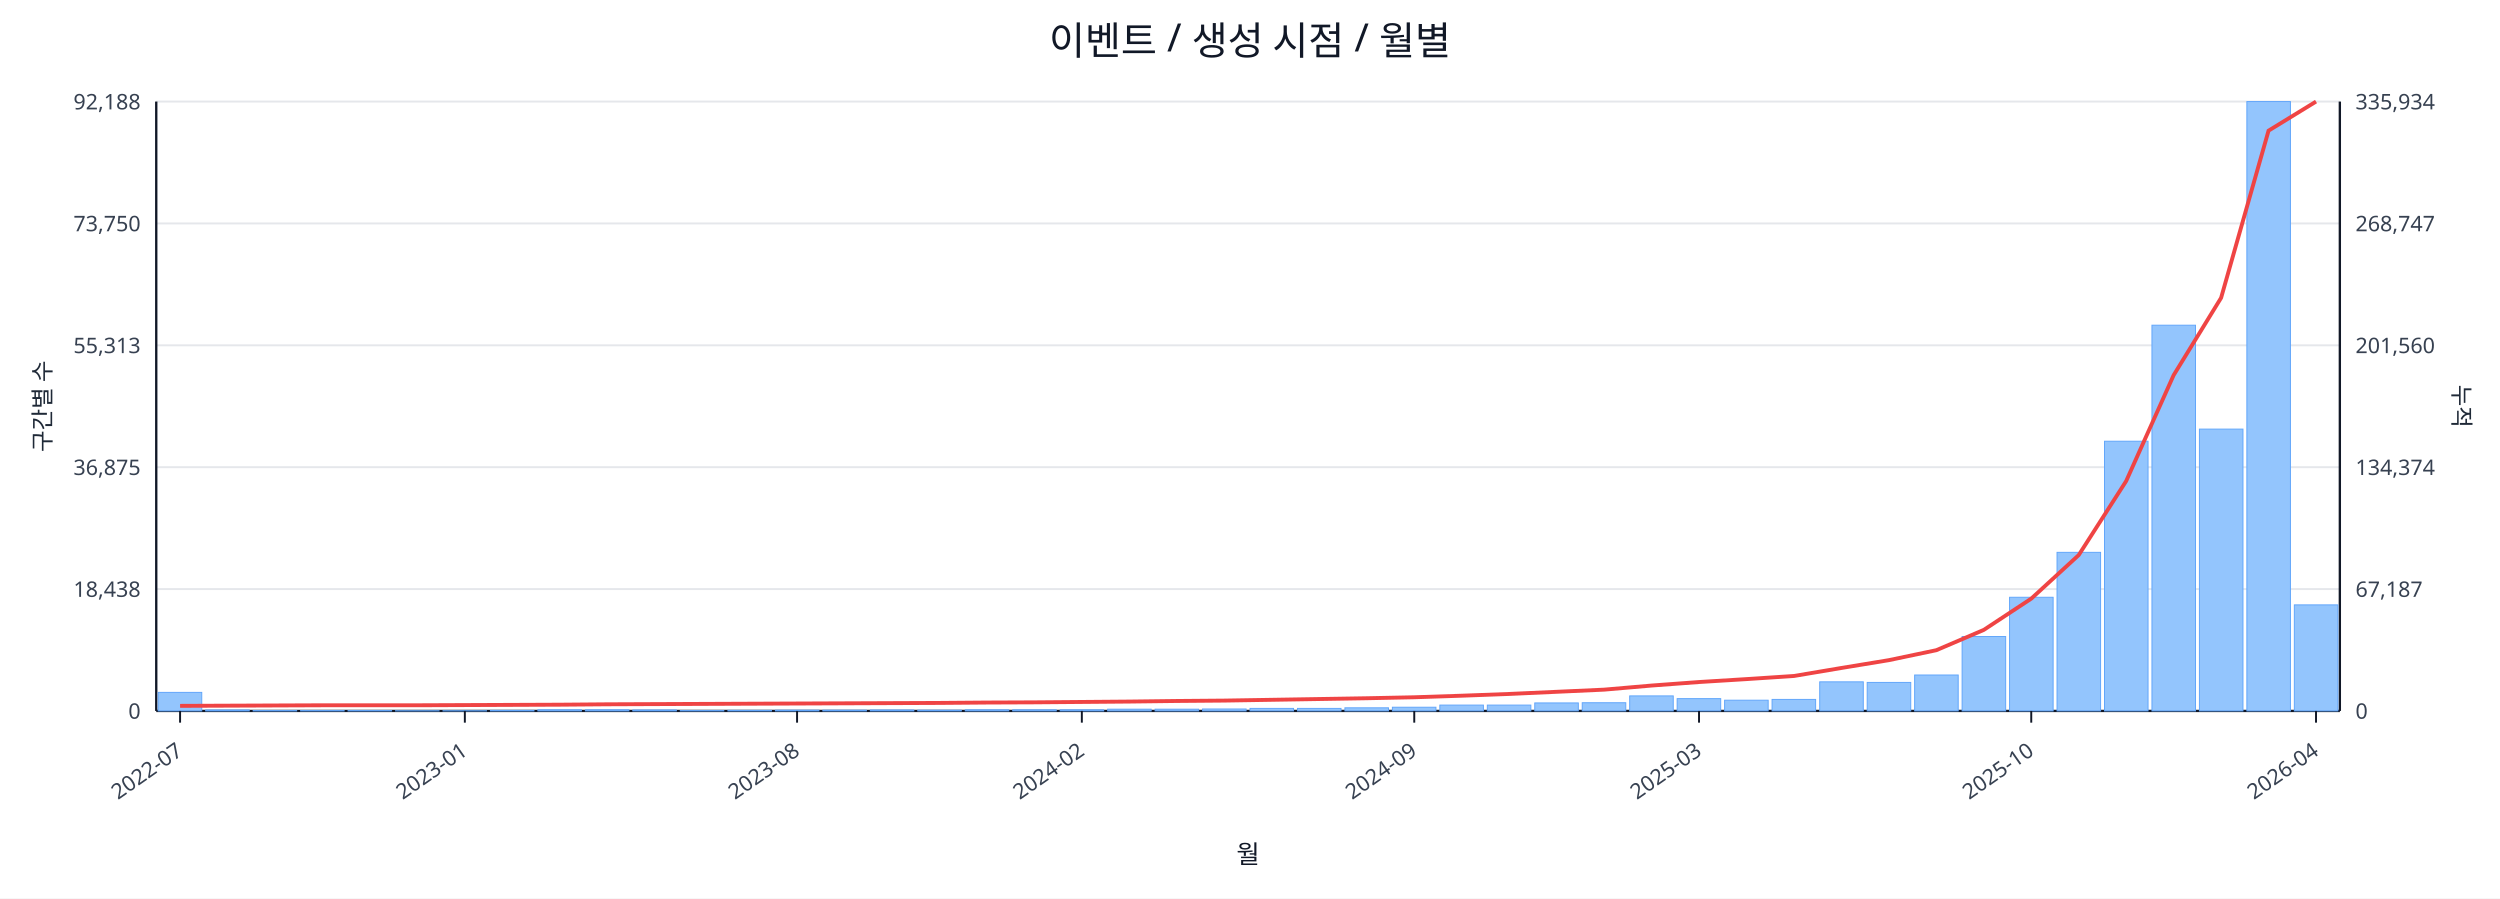
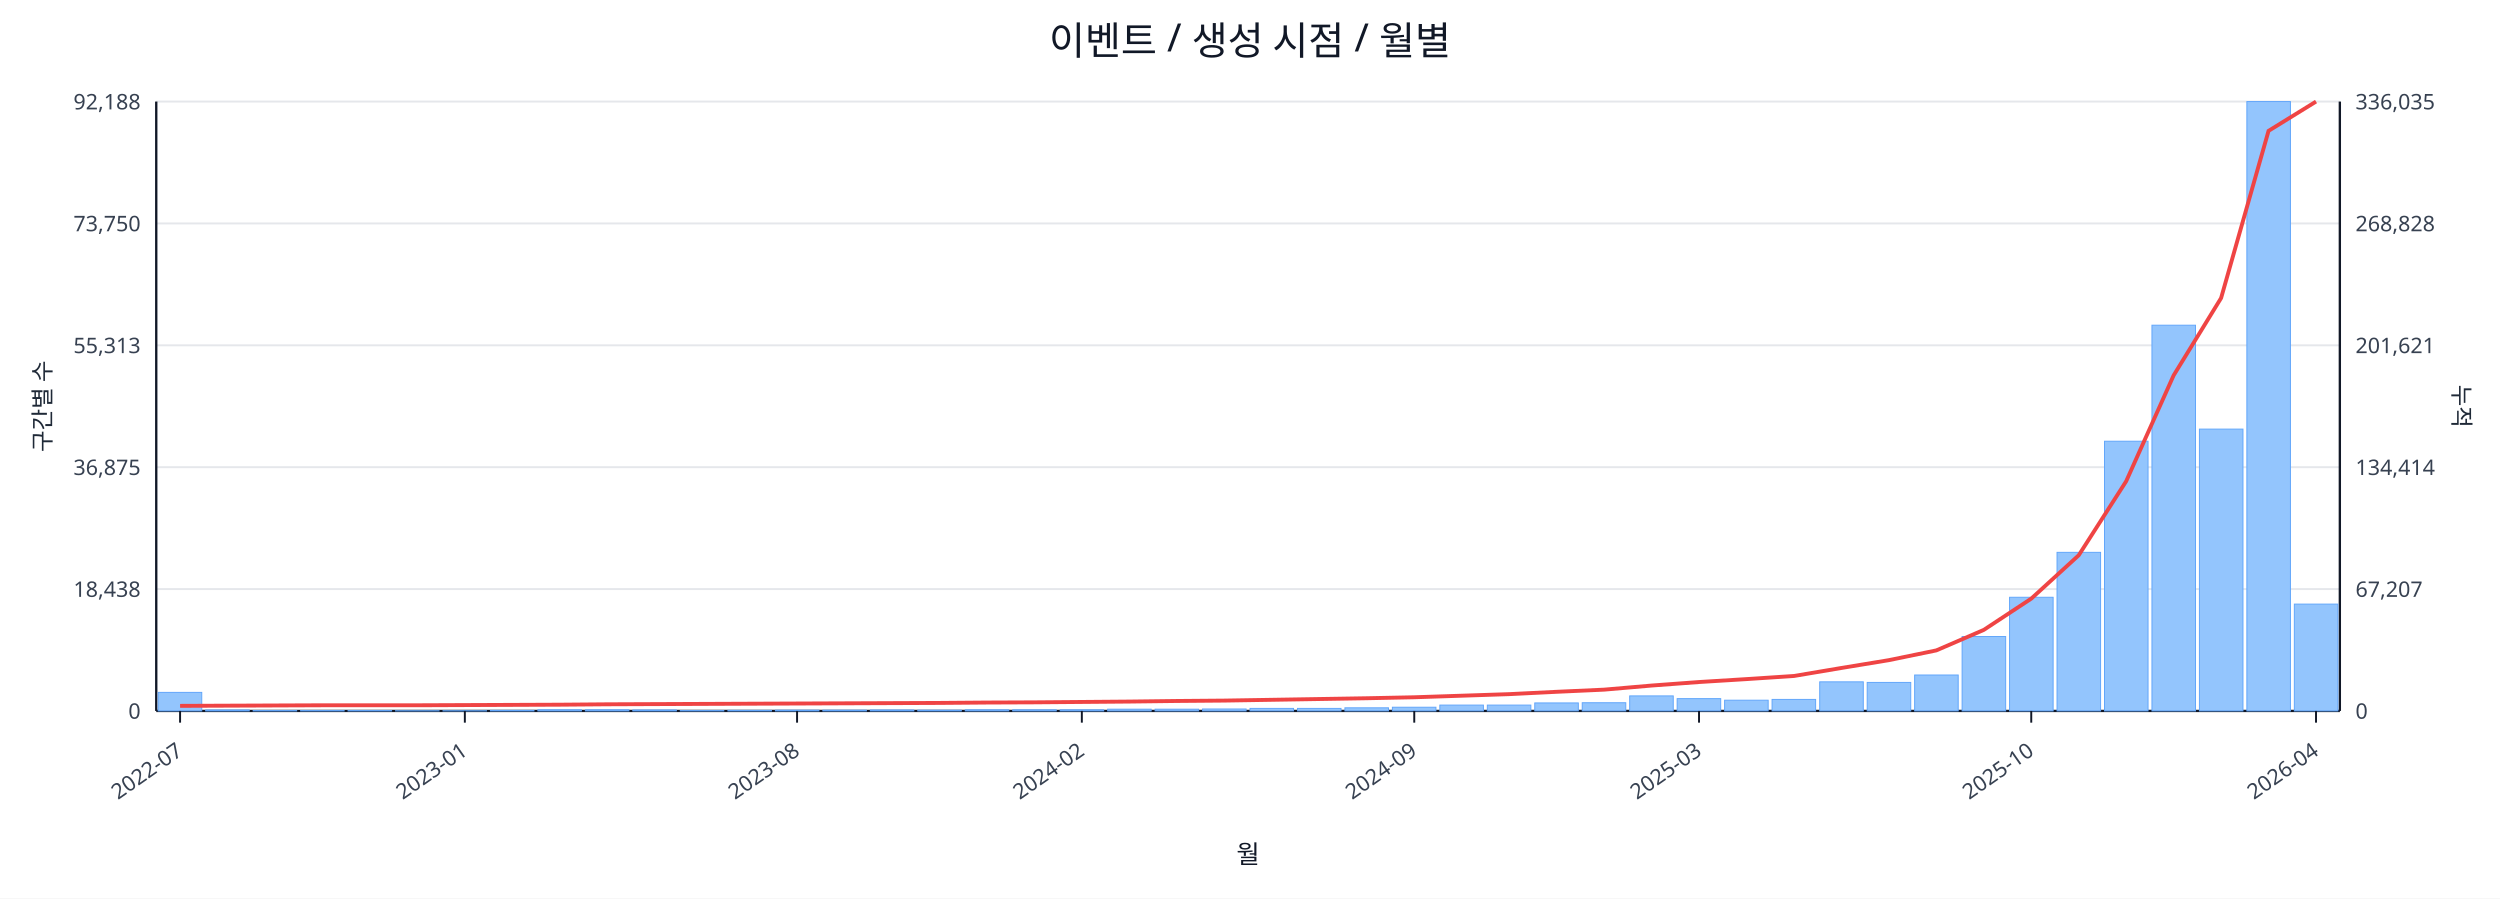
<svg xmlns="http://www.w3.org/2000/svg" width="1280" height="460" viewBox="0 0 1280 460">
  <rect x="0" y="0" width="100%" height="100%" fill="#ffffff" />
  <text x="640.0" y="28" font-size="20" text-anchor="middle" font-family="sans-serif" fill="#111827">이벤트 / 생성 시점 / 월별</text>
  <line x1="80.0" y1="52.0" x2="1198.0" y2="52.0" stroke="#e5e7eb" stroke-width="1" />
  <text x="72.0" y="56.0" font-size="11" text-anchor="end" font-family="sans-serif" fill="#374151">92,188</text>
-   <text x="1206.0" y="56.0" font-size="11" text-anchor="start" font-family="sans-serif" fill="#374151">335,934</text>
+   <text x="1206.0" y="56.0" font-size="11" text-anchor="start" font-family="sans-serif" fill="#374151">336,035</text>
  <line x1="80.0" y1="114.4" x2="1198.0" y2="114.4" stroke="#e5e7eb" stroke-width="1" />
  <text x="72.0" y="118.4" font-size="11" text-anchor="end" font-family="sans-serif" fill="#374151">73,750</text>
-   <text x="1206.0" y="118.4" font-size="11" text-anchor="start" font-family="sans-serif" fill="#374151">268,747</text>
+   <text x="1206.0" y="118.4" font-size="11" text-anchor="start" font-family="sans-serif" fill="#374151">268,828</text>
  <line x1="80.0" y1="176.8" x2="1198.0" y2="176.8" stroke="#e5e7eb" stroke-width="1" />
  <text x="72.0" y="180.8" font-size="11" text-anchor="end" font-family="sans-serif" fill="#374151">55,313</text>
-   <text x="1206.0" y="180.8" font-size="11" text-anchor="start" font-family="sans-serif" fill="#374151">201,560</text>
+   <text x="1206.0" y="180.8" font-size="11" text-anchor="start" font-family="sans-serif" fill="#374151">201,621</text>
  <line x1="80.0" y1="239.2" x2="1198.0" y2="239.2" stroke="#e5e7eb" stroke-width="1" />
  <text x="72.0" y="243.2" font-size="11" text-anchor="end" font-family="sans-serif" fill="#374151">36,875</text>
-   <text x="1206.0" y="243.2" font-size="11" text-anchor="start" font-family="sans-serif" fill="#374151">134,374</text>
+   <text x="1206.0" y="243.2" font-size="11" text-anchor="start" font-family="sans-serif" fill="#374151">134,414</text>
  <line x1="80.0" y1="301.6" x2="1198.0" y2="301.6" stroke="#e5e7eb" stroke-width="1" />
  <text x="72.0" y="305.6" font-size="11" text-anchor="end" font-family="sans-serif" fill="#374151">18,438</text>
-   <text x="1206.0" y="305.6" font-size="11" text-anchor="start" font-family="sans-serif" fill="#374151">67,187</text>
+   <text x="1206.0" y="305.6" font-size="11" text-anchor="start" font-family="sans-serif" fill="#374151">67,207</text>
  <line x1="80.0" y1="364.0" x2="1198.0" y2="364.0" stroke="#e5e7eb" stroke-width="1" />
  <text x="72.0" y="368.0" font-size="11" text-anchor="end" font-family="sans-serif" fill="#374151">0</text>
  <text x="1206.0" y="368.0" font-size="11" text-anchor="start" font-family="sans-serif" fill="#374151">0</text>
  <line x1="80.0" y1="364.0" x2="1198.0" y2="364.0" stroke="#111827" stroke-width="1.2" />
  <line x1="80.0" y1="52.0" x2="80.0" y2="364.0" stroke="#111827" stroke-width="1.2" />
  <line x1="1198.0" y1="52.0" x2="1198.0" y2="364.0" stroke="#111827" stroke-width="1.2" />
  <rect x="81.0" y="354.5" width="22.3" height="9.5" fill="#93c5fd" stroke="#60a5fa" stroke-width="0.5" />
  <rect x="105.3" y="363.5" width="22.3" height="0.5" fill="#93c5fd" stroke="#60a5fa" stroke-width="0.5" />
  <rect x="129.6" y="363.8" width="22.3" height="0.2" fill="#93c5fd" stroke="#60a5fa" stroke-width="0.5" />
  <rect x="153.9" y="363.8" width="22.3" height="0.2" fill="#93c5fd" stroke="#60a5fa" stroke-width="0.5" />
  <rect x="178.2" y="363.8" width="22.3" height="0.2" fill="#93c5fd" stroke="#60a5fa" stroke-width="0.5" />
  <rect x="202.5" y="363.9" width="22.3" height="0.1" fill="#93c5fd" stroke="#60a5fa" stroke-width="0.5" />
  <rect x="226.8" y="363.9" width="22.3" height="0.1" fill="#93c5fd" stroke="#60a5fa" stroke-width="0.5" />
  <rect x="251.1" y="363.7" width="22.3" height="0.3" fill="#93c5fd" stroke="#60a5fa" stroke-width="0.5" />
  <rect x="275.4" y="363.4" width="22.3" height="0.6" fill="#93c5fd" stroke="#60a5fa" stroke-width="0.5" />
  <rect x="299.7" y="363.4" width="22.3" height="0.6" fill="#93c5fd" stroke="#60a5fa" stroke-width="0.5" />
  <rect x="324.0" y="363.5" width="22.3" height="0.5" fill="#93c5fd" stroke="#60a5fa" stroke-width="0.5" />
  <rect x="348.3" y="363.8" width="22.3" height="0.2" fill="#93c5fd" stroke="#60a5fa" stroke-width="0.5" />
  <rect x="372.7" y="363.7" width="22.3" height="0.3" fill="#93c5fd" stroke="#60a5fa" stroke-width="0.5" />
  <rect x="397.0" y="363.6" width="22.3" height="0.4" fill="#93c5fd" stroke="#60a5fa" stroke-width="0.5" />
  <rect x="421.3" y="363.6" width="22.3" height="0.4" fill="#93c5fd" stroke="#60a5fa" stroke-width="0.5" />
  <rect x="445.6" y="363.5" width="22.3" height="0.5" fill="#93c5fd" stroke="#60a5fa" stroke-width="0.5" />
  <rect x="469.9" y="363.6" width="22.3" height="0.4" fill="#93c5fd" stroke="#60a5fa" stroke-width="0.5" />
  <rect x="494.2" y="363.4" width="22.3" height="0.6" fill="#93c5fd" stroke="#60a5fa" stroke-width="0.5" />
  <rect x="518.5" y="363.4" width="22.3" height="0.6" fill="#93c5fd" stroke="#60a5fa" stroke-width="0.5" />
  <rect x="542.8" y="363.4" width="22.3" height="0.6" fill="#93c5fd" stroke="#60a5fa" stroke-width="0.5" />
  <rect x="567.1" y="363.1" width="22.3" height="0.9" fill="#93c5fd" stroke="#60a5fa" stroke-width="0.5" />
  <rect x="591.4" y="363.1" width="22.3" height="0.9" fill="#93c5fd" stroke="#60a5fa" stroke-width="0.5" />
  <rect x="615.7" y="363.0" width="22.3" height="1.0" fill="#93c5fd" stroke="#60a5fa" stroke-width="0.5" />
  <rect x="640.0" y="362.7" width="22.3" height="1.3" fill="#93c5fd" stroke="#60a5fa" stroke-width="0.5" />
  <rect x="664.3" y="362.7" width="22.3" height="1.3" fill="#93c5fd" stroke="#60a5fa" stroke-width="0.5" />
  <rect x="688.6" y="362.4" width="22.3" height="1.6" fill="#93c5fd" stroke="#60a5fa" stroke-width="0.5" />
  <rect x="712.9" y="362.1" width="22.3" height="1.9" fill="#93c5fd" stroke="#60a5fa" stroke-width="0.5" />
  <rect x="737.2" y="361.0" width="22.3" height="3.0" fill="#93c5fd" stroke="#60a5fa" stroke-width="0.5" />
  <rect x="761.5" y="361.0" width="22.3" height="3.0" fill="#93c5fd" stroke="#60a5fa" stroke-width="0.5" />
  <rect x="785.8" y="359.9" width="22.3" height="4.1" fill="#93c5fd" stroke="#60a5fa" stroke-width="0.5" />
  <rect x="810.1" y="359.8" width="22.3" height="4.2" fill="#93c5fd" stroke="#60a5fa" stroke-width="0.5" />
  <rect x="834.4" y="356.3" width="22.3" height="7.7" fill="#93c5fd" stroke="#60a5fa" stroke-width="0.5" />
  <rect x="858.7" y="357.7" width="22.3" height="6.3" fill="#93c5fd" stroke="#60a5fa" stroke-width="0.5" />
  <rect x="883.0" y="358.5" width="22.3" height="5.5" fill="#93c5fd" stroke="#60a5fa" stroke-width="0.5" />
  <rect x="907.3" y="358.1" width="22.3" height="5.9" fill="#93c5fd" stroke="#60a5fa" stroke-width="0.5" />
  <rect x="931.7" y="349.1" width="22.3" height="14.9" fill="#93c5fd" stroke="#60a5fa" stroke-width="0.5" />
  <rect x="956.0" y="349.4" width="22.3" height="14.6" fill="#93c5fd" stroke="#60a5fa" stroke-width="0.5" />
  <rect x="980.3" y="345.6" width="22.3" height="18.4" fill="#93c5fd" stroke="#60a5fa" stroke-width="0.5" />
  <rect x="1004.6" y="325.9" width="22.3" height="38.1" fill="#93c5fd" stroke="#60a5fa" stroke-width="0.5" />
  <rect x="1028.9" y="305.8" width="22.3" height="58.2" fill="#93c5fd" stroke="#60a5fa" stroke-width="0.5" />
  <rect x="1053.2" y="282.8" width="22.3" height="81.2" fill="#93c5fd" stroke="#60a5fa" stroke-width="0.5" />
  <rect x="1077.5" y="225.9" width="22.3" height="138.1" fill="#93c5fd" stroke="#60a5fa" stroke-width="0.5" />
  <rect x="1101.8" y="166.5" width="22.3" height="197.5" fill="#93c5fd" stroke="#60a5fa" stroke-width="0.5" />
  <rect x="1126.1" y="219.7" width="22.3" height="144.3" fill="#93c5fd" stroke="#60a5fa" stroke-width="0.5" />
  <rect x="1150.4" y="52.0" width="22.3" height="312.0" fill="#93c5fd" stroke="#60a5fa" stroke-width="0.5" />
-   <rect x="1174.7" y="309.7" width="22.3" height="54.3" fill="#93c5fd" stroke="#60a5fa" stroke-width="0.5" />
-   <polyline fill="none" stroke="#ef4444" stroke-width="2" points="92.2,361.4 116.5,361.3 140.8,361.2 165.1,361.1 189.4,361.1 213.7,361.1 238.0,361.0 262.3,360.9 286.6,360.8 310.9,360.6 335.2,360.5 359.5,360.4 383.8,360.3 408.1,360.2 432.4,360.1 456.7,360.0 481.0,359.9 505.3,359.7 529.6,359.6 553.9,359.4 578.2,359.2 602.5,358.9 626.8,358.7 651.2,358.3 675.5,357.9 699.8,357.5 724.1,357.0 748.4,356.2 772.7,355.3 797.0,354.2 821.3,353.1 845.6,351.0 869.9,349.2 894.2,347.7 918.5,346.1 942.8,342.0 967.1,338.0 991.4,332.9 1015.7,322.5 1040.0,306.5 1064.3,284.2 1088.6,246.3 1112.9,192.1 1137.2,152.5 1161.5,66.9 1185.8,52.0" />
+   <rect x="1174.7" y="309.3" width="22.3" height="54.7" fill="#93c5fd" stroke="#60a5fa" stroke-width="0.5" />
+   <polyline fill="none" stroke="#ef4444" stroke-width="2" points="92.2,361.4 116.5,361.3 140.8,361.2 165.1,361.1 189.4,361.1 213.7,361.1 238.0,361.0 262.3,360.9 286.6,360.8 310.9,360.6 335.2,360.5 359.5,360.4 383.8,360.3 408.1,360.2 432.4,360.1 456.7,360.0 481.0,359.9 505.3,359.7 529.6,359.6 553.9,359.4 578.2,359.2 602.5,358.9 626.8,358.7 651.2,358.3 675.5,357.9 699.8,357.5 724.1,357.0 748.4,356.2 772.7,355.4 797.0,354.2 821.3,353.1 845.6,351.0 869.9,349.2 894.2,347.7 918.5,346.1 942.8,342.0 967.1,338.0 991.4,333.0 1015.7,322.5 1040.0,306.5 1064.3,284.3 1088.6,246.4 1112.9,192.2 1137.2,152.6 1161.5,67.0 1185.8,52.0" />
  <line x1="92.2" y1="364.0" x2="92.2" y2="370.0" stroke="#111827" stroke-width="1" />
  <text x="94.2" y="386.0" font-size="11" text-anchor="end" transform="rotate(-35 94.2 386.0)" font-family="sans-serif" fill="#374151">2022-07</text>
  <line x1="238.0" y1="364.0" x2="238.0" y2="370.0" stroke="#111827" stroke-width="1" />
  <text x="240.0" y="386.0" font-size="11" text-anchor="end" transform="rotate(-35 240.0 386.0)" font-family="sans-serif" fill="#374151">2023-01</text>
  <line x1="408.1" y1="364.0" x2="408.1" y2="370.0" stroke="#111827" stroke-width="1" />
  <text x="410.1" y="386.0" font-size="11" text-anchor="end" transform="rotate(-35 410.1 386.0)" font-family="sans-serif" fill="#374151">2023-08</text>
  <line x1="553.9" y1="364.0" x2="553.9" y2="370.0" stroke="#111827" stroke-width="1" />
  <text x="555.9" y="386.0" font-size="11" text-anchor="end" transform="rotate(-35 555.9 386.0)" font-family="sans-serif" fill="#374151">2024-02</text>
  <line x1="724.1" y1="364.0" x2="724.1" y2="370.0" stroke="#111827" stroke-width="1" />
  <text x="726.1" y="386.0" font-size="11" text-anchor="end" transform="rotate(-35 726.1 386.0)" font-family="sans-serif" fill="#374151">2024-09</text>
  <line x1="869.9" y1="364.0" x2="869.9" y2="370.0" stroke="#111827" stroke-width="1" />
  <text x="871.9" y="386.0" font-size="11" text-anchor="end" transform="rotate(-35 871.9 386.0)" font-family="sans-serif" fill="#374151">2025-03</text>
  <line x1="1040.0" y1="364.0" x2="1040.0" y2="370.0" stroke="#111827" stroke-width="1" />
  <text x="1042.0" y="386.0" font-size="11" text-anchor="end" transform="rotate(-35 1042.0 386.0)" font-family="sans-serif" fill="#374151">2025-10</text>
  <line x1="1185.8" y1="364.0" x2="1185.8" y2="370.0" stroke="#111827" stroke-width="1" />
  <text x="1187.8" y="386.0" font-size="11" text-anchor="end" transform="rotate(-35 1187.8 386.0)" font-family="sans-serif" fill="#374151">2026-04</text>
  <text x="26" y="208.0" font-size="12" transform="rotate(-90 26 208.0)" text-anchor="middle" font-family="sans-serif" fill="#1f2937">구간별 수</text>
  <text x="1256.0" y="208.0" font-size="12" transform="rotate(90 1256.0 208.0)" text-anchor="middle" font-family="sans-serif" fill="#1f2937">누적</text>
  <text x="639.0" y="442.0" font-size="13" text-anchor="middle" font-family="sans-serif" fill="#111827">월</text>
</svg>
